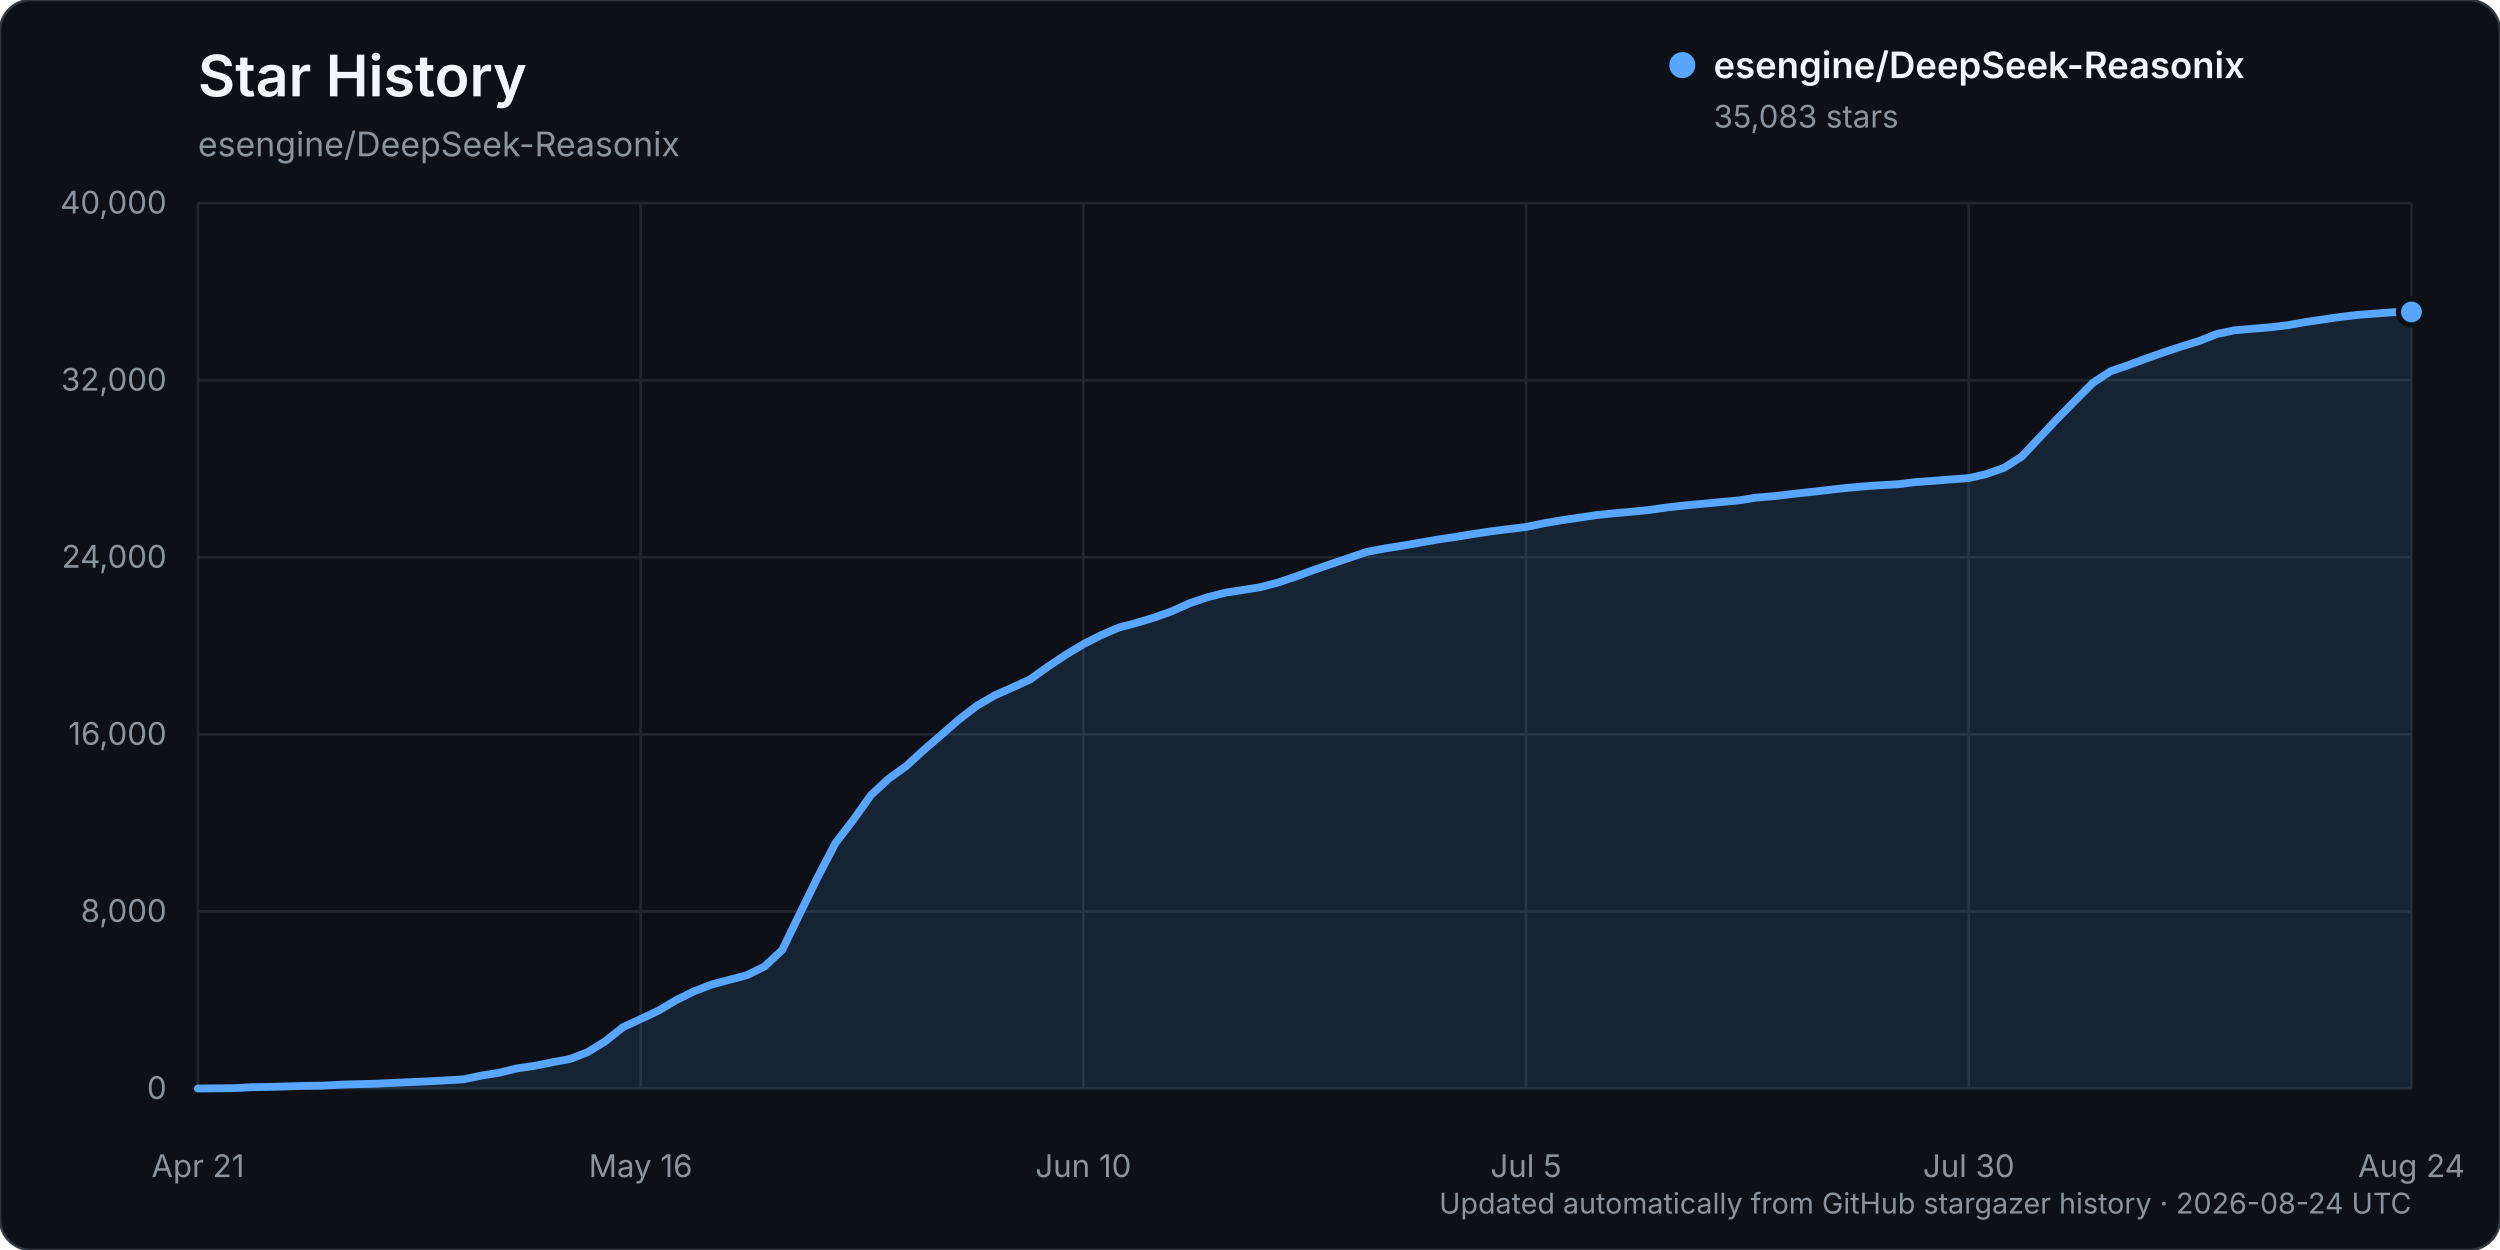
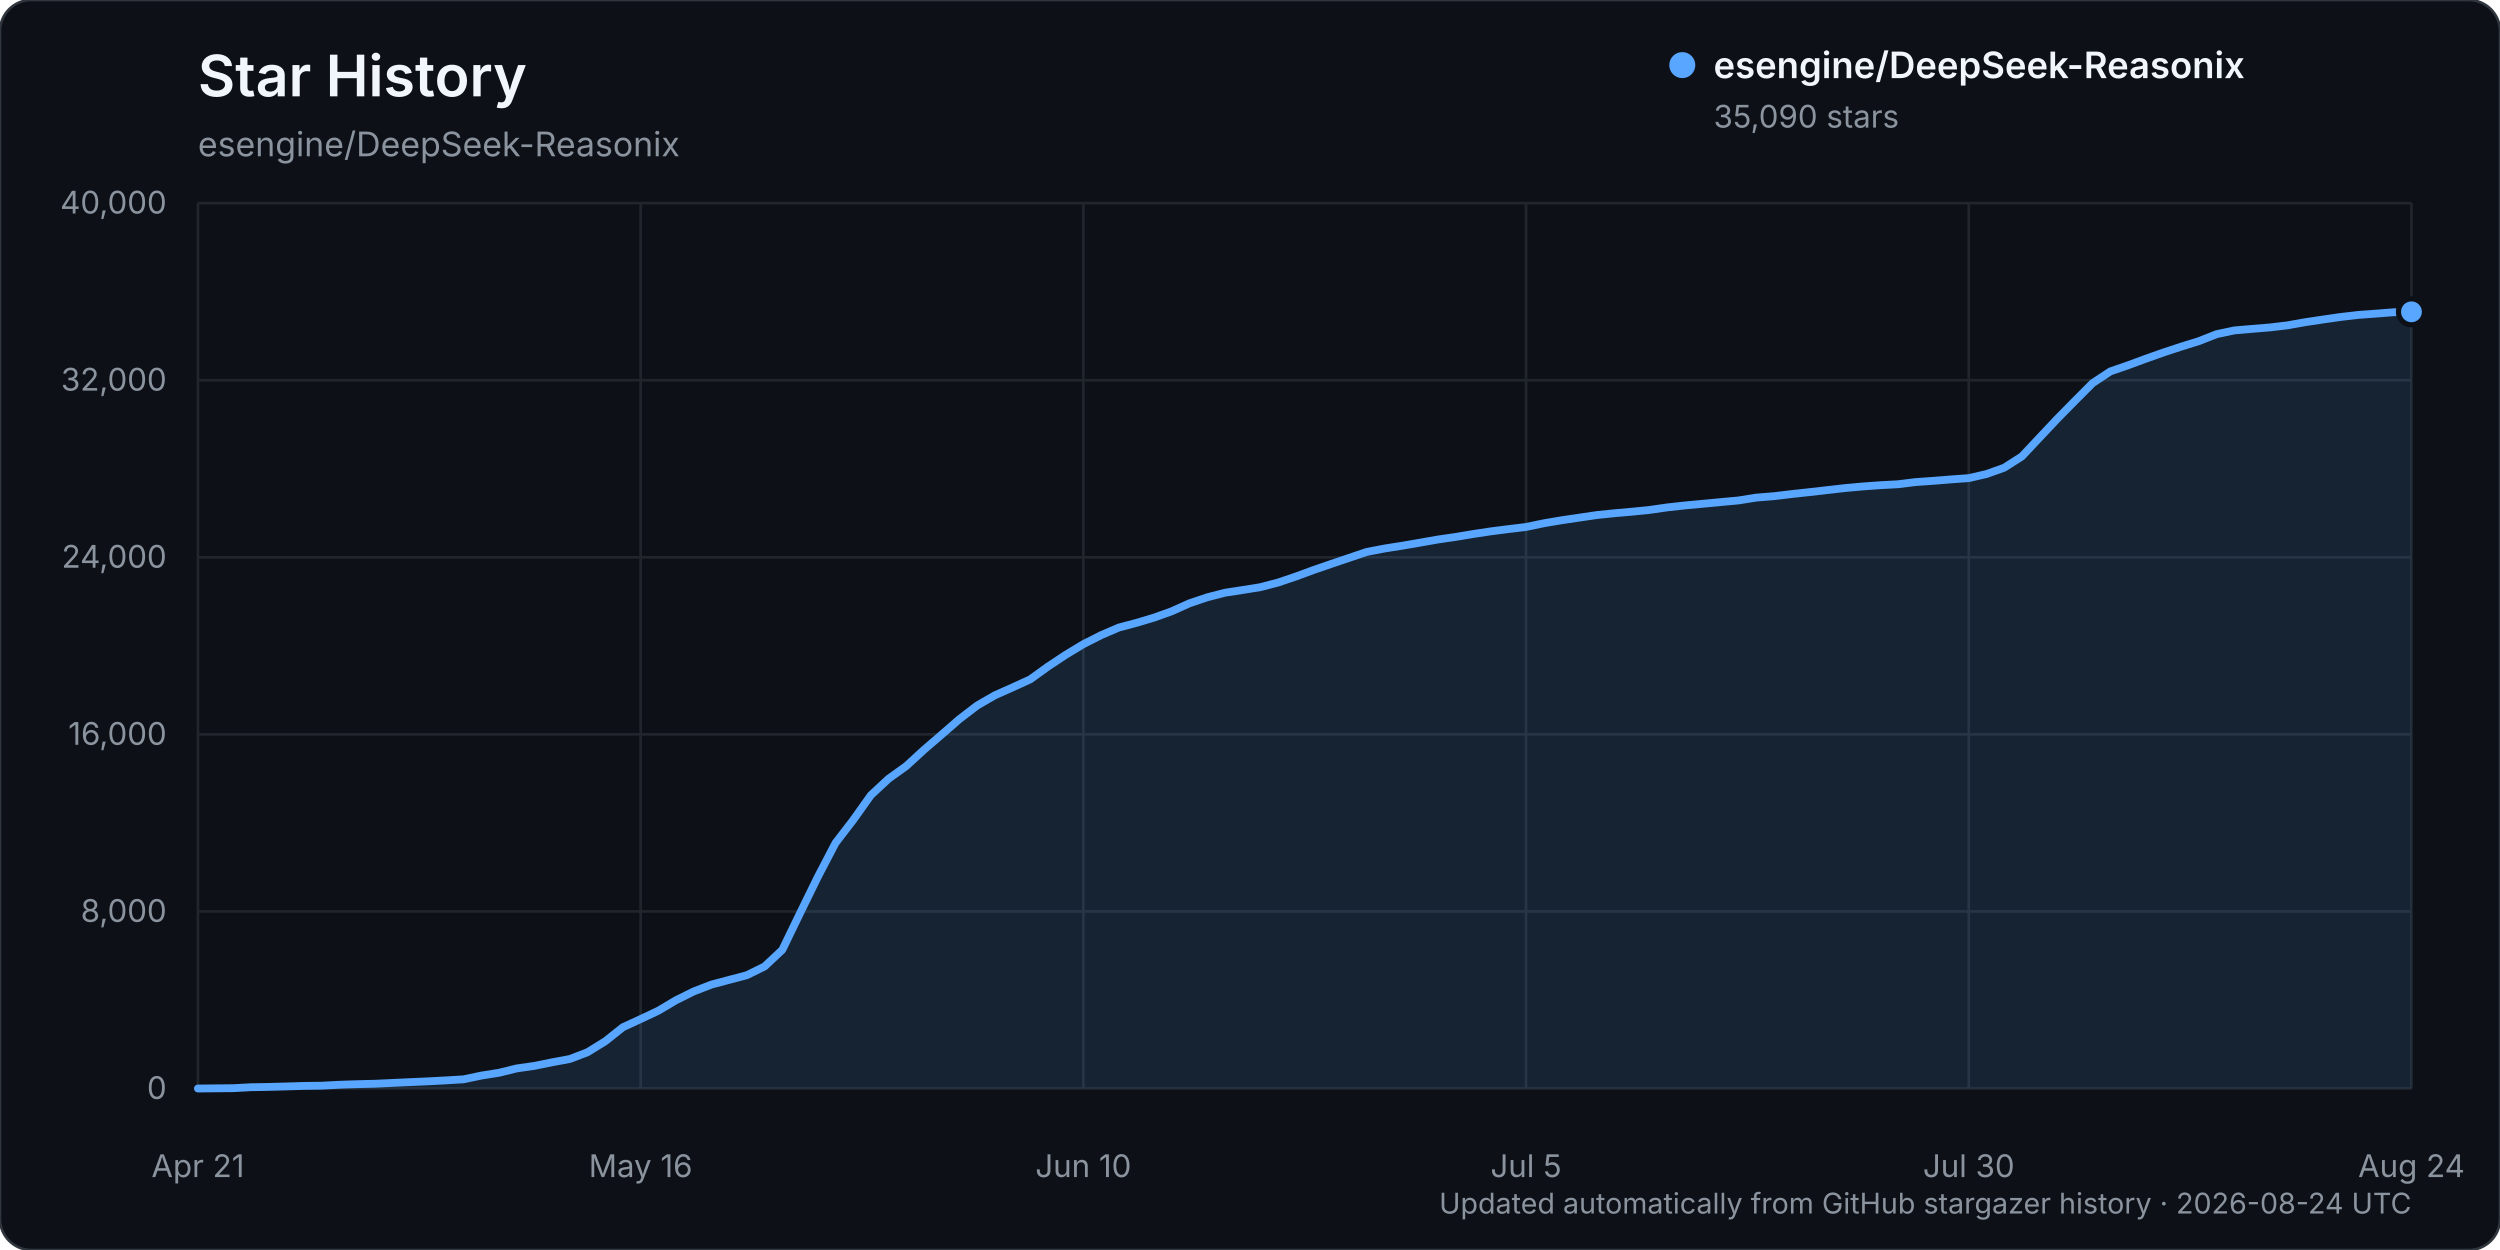
<svg xmlns="http://www.w3.org/2000/svg" width="960" height="480" viewBox="0 0 960 480" role="img" aria-labelledby="title description">
  <rect width="960" height="480" rx="12" fill="#0d1117" stroke="#30363d" />
  <text x="76" y="37" fill="#f0f6fc" font-family="-apple-system, BlinkMacSystemFont, 'Segoe UI', sans-serif" font-size="22" font-weight="600">Star History</text>
  <text x="76" y="60" fill="#8b949e" font-family="-apple-system, BlinkMacSystemFont, 'Segoe UI', sans-serif" font-size="13">esengine/DeepSeek-Reasonix</text>
  <g font-family="-apple-system, BlinkMacSystemFont, 'Segoe UI', sans-serif">
    <line x1="76" y1="418.00" x2="926" y2="418.00" stroke="#21262d" stroke-width="1" />
    <text x="64" y="422.00" text-anchor="end" fill="#8b949e" font-size="12">0</text>
    <line x1="76" y1="350.00" x2="926" y2="350.00" stroke="#21262d" stroke-width="1" />
    <text x="64" y="354.00" text-anchor="end" fill="#8b949e" font-size="12">8,000</text>
    <line x1="76" y1="282.00" x2="926" y2="282.00" stroke="#21262d" stroke-width="1" />
    <text x="64" y="286.00" text-anchor="end" fill="#8b949e" font-size="12">16,000</text>
    <line x1="76" y1="214.00" x2="926" y2="214.00" stroke="#21262d" stroke-width="1" />
    <text x="64" y="218.00" text-anchor="end" fill="#8b949e" font-size="12">24,000</text>
    <line x1="76" y1="146.00" x2="926" y2="146.00" stroke="#21262d" stroke-width="1" />
    <text x="64" y="150.00" text-anchor="end" fill="#8b949e" font-size="12">32,000</text>
    <line x1="76" y1="78.00" x2="926" y2="78.00" stroke="#21262d" stroke-width="1" />
    <text x="64" y="82.00" text-anchor="end" fill="#8b949e" font-size="12">40,000</text>
    <line x1="76.00" y1="78" x2="76.00" y2="418" stroke="#21262d" stroke-width="1" />
    <text x="76.00" y="452" text-anchor="middle" fill="#8b949e" font-size="12">Apr 21</text>
    <line x1="246.00" y1="78" x2="246.00" y2="418" stroke="#21262d" stroke-width="1" />
    <text x="246.00" y="452" text-anchor="middle" fill="#8b949e" font-size="12">May 16</text>
    <line x1="416.00" y1="78" x2="416.00" y2="418" stroke="#21262d" stroke-width="1" />
    <text x="416.00" y="452" text-anchor="middle" fill="#8b949e" font-size="12">Jun 10</text>
    <line x1="586.00" y1="78" x2="586.00" y2="418" stroke="#21262d" stroke-width="1" />
    <text x="586.00" y="452" text-anchor="middle" fill="#8b949e" font-size="12">Jul 5</text>
    <line x1="756.00" y1="78" x2="756.00" y2="418" stroke="#21262d" stroke-width="1" />
    <text x="756.00" y="452" text-anchor="middle" fill="#8b949e" font-size="12">Jul 30</text>
    <line x1="926.00" y1="78" x2="926.00" y2="418" stroke="#21262d" stroke-width="1" />
    <text x="926.00" y="452" text-anchor="middle" fill="#8b949e" font-size="12">Aug 24</text>
-     <path d="M76.00,417.99 L89.60,417.86 L96.40,417.49 L103.20,417.38 L110.00,417.19 L116.80,416.99 L123.60,416.90 L130.40,416.54 L137.20,416.32 L144.00,416.16 L150.80,415.84 L157.60,415.53 L164.40,415.23 L171.20,414.87 L178.00,414.46 L184.80,413.03 L191.60,411.95 L198.40,410.28 L205.20,409.30 L212.00,407.92 L218.80,406.66 L225.60,404.06 L232.40,399.86 L239.20,394.46 L246.00,391.32 L252.80,388.12 L259.60,384.08 L266.40,380.71 L273.20,378.08 L280.00,376.27 L286.80,374.47 L293.60,371.12 L300.40,364.75 L307.20,350.71 L314.00,336.82 L320.80,323.78 L327.60,314.93 L334.40,305.38 L341.20,299.05 L348.00,294.17 L354.80,287.93 L361.60,282.08 L368.40,276.16 L375.20,270.95 L382.00,267.01 L388.80,263.98 L395.60,260.88 L402.40,255.98 L409.20,251.47 L416.00,247.36 L422.80,243.92 L429.60,240.99 L436.40,239.18 L443.20,237.15 L450.00,234.71 L456.80,231.65 L463.60,229.36 L470.40,227.61 L477.20,226.56 L484.00,225.47 L490.80,223.69 L497.60,221.39 L504.40,218.89 L511.20,216.55 L518.00,214.25 L524.80,211.95 L531.60,210.64 L538.40,209.57 L545.20,208.40 L552.00,207.20 L558.80,206.21 L565.60,205.08 L572.40,204.05 L579.20,203.18 L586.00,202.36 L592.80,200.94 L599.60,199.79 L606.40,198.78 L613.20,197.78 L620.00,197.08 L626.80,196.48 L633.60,195.79 L640.40,194.82 L647.20,194.07 L654.00,193.44 L660.80,192.80 L667.60,192.17 L674.40,191.08 L681.20,190.53 L688.00,189.72 L694.80,188.98 L701.60,188.21 L708.40,187.43 L715.20,186.81 L722.00,186.32 L728.80,185.95 L735.60,185.12 L742.40,184.64 L749.20,184.09 L756.00,183.60 L762.80,182.03 L769.60,179.61 L776.40,175.27 L783.20,168.03 L790.00,160.80 L796.80,153.90 L803.60,147.07 L810.40,142.59 L817.20,140.25 L824.00,137.72 L830.80,135.32 L837.60,133.06 L844.40,130.96 L851.20,128.28 L858.00,126.84 L864.80,126.25 L871.60,125.70 L878.40,124.89 L885.20,123.69 L892.00,122.67 L898.80,121.69 L905.60,120.89 L912.40,120.40 L919.20,119.87 L926.00,119.79 L926.00,418.00 L76.00,418.00 Z" fill="#58a6ff" opacity="0.12" />
-     <path d="M76.00,417.99 L89.60,417.86 L96.40,417.49 L103.20,417.38 L110.00,417.19 L116.80,416.99 L123.60,416.90 L130.40,416.54 L137.20,416.32 L144.00,416.16 L150.80,415.84 L157.60,415.53 L164.40,415.23 L171.20,414.87 L178.00,414.46 L184.80,413.03 L191.60,411.95 L198.40,410.28 L205.20,409.30 L212.00,407.92 L218.80,406.66 L225.60,404.06 L232.40,399.86 L239.20,394.46 L246.00,391.32 L252.80,388.12 L259.60,384.08 L266.40,380.71 L273.20,378.08 L280.00,376.27 L286.80,374.47 L293.60,371.12 L300.40,364.75 L307.20,350.71 L314.00,336.82 L320.80,323.78 L327.60,314.93 L334.40,305.38 L341.20,299.05 L348.00,294.17 L354.80,287.93 L361.60,282.08 L368.40,276.16 L375.20,270.95 L382.00,267.01 L388.80,263.98 L395.60,260.88 L402.40,255.98 L409.20,251.47 L416.00,247.36 L422.80,243.92 L429.60,240.99 L436.40,239.18 L443.20,237.15 L450.00,234.71 L456.80,231.65 L463.60,229.36 L470.40,227.61 L477.20,226.56 L484.00,225.47 L490.80,223.69 L497.60,221.39 L504.40,218.89 L511.20,216.55 L518.00,214.25 L524.80,211.95 L531.60,210.64 L538.40,209.57 L545.20,208.40 L552.00,207.20 L558.80,206.21 L565.60,205.08 L572.40,204.05 L579.20,203.18 L586.00,202.36 L592.80,200.94 L599.60,199.79 L606.40,198.78 L613.20,197.78 L620.00,197.08 L626.80,196.48 L633.60,195.79 L640.40,194.82 L647.20,194.07 L654.00,193.44 L660.80,192.80 L667.60,192.17 L674.40,191.08 L681.20,190.53 L688.00,189.72 L694.80,188.98 L701.60,188.21 L708.40,187.43 L715.20,186.81 L722.00,186.32 L728.80,185.95 L735.60,185.12 L742.40,184.64 L749.20,184.09 L756.00,183.60 L762.80,182.03 L769.60,179.61 L776.40,175.27 L783.20,168.03 L790.00,160.80 L796.80,153.90 L803.60,147.07 L810.40,142.59 L817.20,140.25 L824.00,137.72 L830.80,135.32 L837.60,133.06 L844.40,130.96 L851.20,128.28 L858.00,126.84 L864.80,126.25 L871.60,125.70 L878.40,124.89 L885.20,123.69 L892.00,122.67 L898.80,121.69 L905.60,120.89 L912.40,120.40 L919.20,119.87 L926.00,119.79" fill="none" stroke="#58a6ff" stroke-width="3" stroke-linecap="round" stroke-linejoin="round" />
-     <circle cx="926.00" cy="119.79" r="5" fill="#58a6ff" stroke="#0d1117" stroke-width="2" />
+     <path d="M76.00,417.99 L89.60,417.86 L96.40,417.49 L103.20,417.38 L110.00,417.19 L116.80,416.99 L123.60,416.90 L130.40,416.54 L137.20,416.32 L144.00,416.16 L150.80,415.84 L157.60,415.53 L164.40,415.23 L171.20,414.87 L178.00,414.46 L184.80,413.03 L191.60,411.95 L198.40,410.28 L205.20,409.30 L212.00,407.92 L218.80,406.66 L225.60,404.06 L232.40,399.86 L239.20,394.46 L246.00,391.32 L252.80,388.12 L259.60,384.08 L266.40,380.71 L273.20,378.08 L280.00,376.27 L286.80,374.47 L293.60,371.12 L300.40,364.75 L307.20,350.71 L314.00,336.82 L320.80,323.78 L327.60,314.93 L334.40,305.38 L341.20,299.05 L348.00,294.17 L354.80,287.93 L361.60,282.08 L368.40,276.16 L375.20,270.95 L382.00,267.01 L388.80,263.98 L395.60,260.88 L402.40,255.98 L409.20,251.47 L416.00,247.36 L422.80,243.92 L429.60,240.99 L436.40,239.18 L443.20,237.15 L450.00,234.71 L456.80,231.65 L463.60,229.36 L470.40,227.61 L477.20,226.56 L484.00,225.47 L490.80,223.69 L497.60,221.39 L504.40,218.89 L511.20,216.55 L518.00,214.25 L524.80,211.95 L531.60,210.64 L538.40,209.57 L545.20,208.40 L552.00,207.20 L558.80,206.21 L565.60,205.08 L572.40,204.05 L579.20,203.18 L586.00,202.36 L592.80,200.94 L599.60,199.79 L606.40,198.78 L613.20,197.78 L620.00,197.08 L626.80,196.48 L633.60,195.79 L640.40,194.82 L647.20,194.07 L654.00,193.44 L660.80,192.80 L667.60,192.17 L674.40,191.08 L681.20,190.53 L688.00,189.72 L694.80,188.98 L701.60,188.21 L708.40,187.43 L715.20,186.81 L722.00,186.32 L728.80,185.95 L735.60,185.12 L742.40,184.64 L749.20,184.09 L756.00,183.60 L762.80,182.03 L769.60,179.61 L776.40,175.27 L783.20,168.04 L790.00,160.82 L796.80,153.91 L803.60,147.09 L810.40,142.61 L817.20,140.26 L824.00,137.75 L830.80,135.35 L837.60,133.10 L844.40,130.99 L851.20,128.31 L858.00,126.88 L864.80,126.29 L871.60,125.74 L878.40,124.93 L885.20,123.72 L892.00,122.70 L898.80,121.72 L905.60,120.93 L912.40,120.43 L919.20,119.90 L926.00,119.74 L926.00,418.00 L76.00,418.00 Z" fill="#58a6ff" opacity="0.12" />
+     <path d="M76.00,417.99 L89.60,417.86 L96.40,417.49 L103.20,417.38 L110.00,417.19 L116.80,416.99 L123.60,416.90 L130.40,416.54 L137.20,416.32 L144.00,416.16 L150.80,415.84 L157.60,415.53 L164.40,415.23 L171.20,414.87 L178.00,414.46 L184.80,413.03 L191.60,411.95 L198.40,410.28 L205.20,409.30 L212.00,407.92 L218.80,406.66 L225.60,404.06 L232.40,399.86 L239.20,394.46 L246.00,391.32 L252.80,388.12 L259.60,384.08 L266.40,380.71 L273.20,378.08 L280.00,376.27 L286.80,374.47 L293.60,371.12 L300.40,364.75 L307.20,350.71 L314.00,336.82 L320.80,323.78 L327.60,314.93 L334.40,305.38 L341.20,299.05 L348.00,294.17 L354.80,287.93 L361.60,282.08 L368.40,276.16 L375.20,270.95 L382.00,267.01 L388.80,263.98 L395.60,260.88 L402.40,255.98 L409.20,251.47 L416.00,247.36 L422.80,243.92 L429.60,240.99 L436.40,239.18 L443.20,237.15 L450.00,234.71 L456.80,231.65 L463.60,229.36 L470.40,227.61 L477.20,226.56 L484.00,225.47 L490.80,223.69 L497.60,221.39 L504.40,218.89 L511.20,216.55 L518.00,214.25 L524.80,211.95 L531.60,210.64 L538.40,209.57 L545.20,208.40 L552.00,207.20 L558.80,206.21 L565.60,205.08 L572.40,204.05 L579.20,203.18 L586.00,202.36 L592.80,200.94 L599.60,199.79 L606.40,198.78 L613.20,197.78 L620.00,197.08 L626.80,196.48 L633.60,195.79 L640.40,194.82 L647.20,194.07 L654.00,193.44 L660.80,192.80 L667.60,192.17 L674.40,191.08 L681.20,190.53 L688.00,189.72 L694.80,188.98 L701.60,188.21 L708.40,187.43 L715.20,186.81 L722.00,186.32 L728.80,185.95 L735.60,185.12 L742.40,184.64 L749.20,184.09 L756.00,183.60 L762.80,182.03 L769.60,179.61 L776.40,175.27 L783.20,168.04 L790.00,160.82 L796.80,153.91 L803.60,147.09 L810.40,142.61 L817.20,140.26 L824.00,137.75 L830.80,135.35 L837.60,133.10 L844.40,130.99 L851.20,128.31 L858.00,126.88 L864.80,126.29 L871.60,125.74 L878.40,124.93 L885.20,123.72 L892.00,122.70 L898.80,121.72 L905.60,120.93 L912.40,120.43 L919.20,119.90 L926.00,119.74" fill="none" stroke="#58a6ff" stroke-width="3" stroke-linecap="round" stroke-linejoin="round" />
+     <circle cx="926.00" cy="119.74" r="5" fill="#58a6ff" stroke="#0d1117" stroke-width="2" />
    <g transform="translate(646, 25)">
      <circle cx="0" cy="0" r="5" fill="#58a6ff" />
      <text x="12" y="5" fill="#f0f6fc" font-size="14" font-weight="600">esengine/DeepSeek-Reasonix</text>
-       <text x="12" y="24" fill="#8b949e" font-size="12">35,083 stars</text>
+       <text x="12" y="24" fill="#8b949e" font-size="12">35,090 stars</text>
    </g>
    <text x="926" y="466" text-anchor="end" fill="#8b949e" font-size="11">Updated automatically from GitHub stargazer history · 2026-08-24 UTC</text>
  </g>
</svg>
